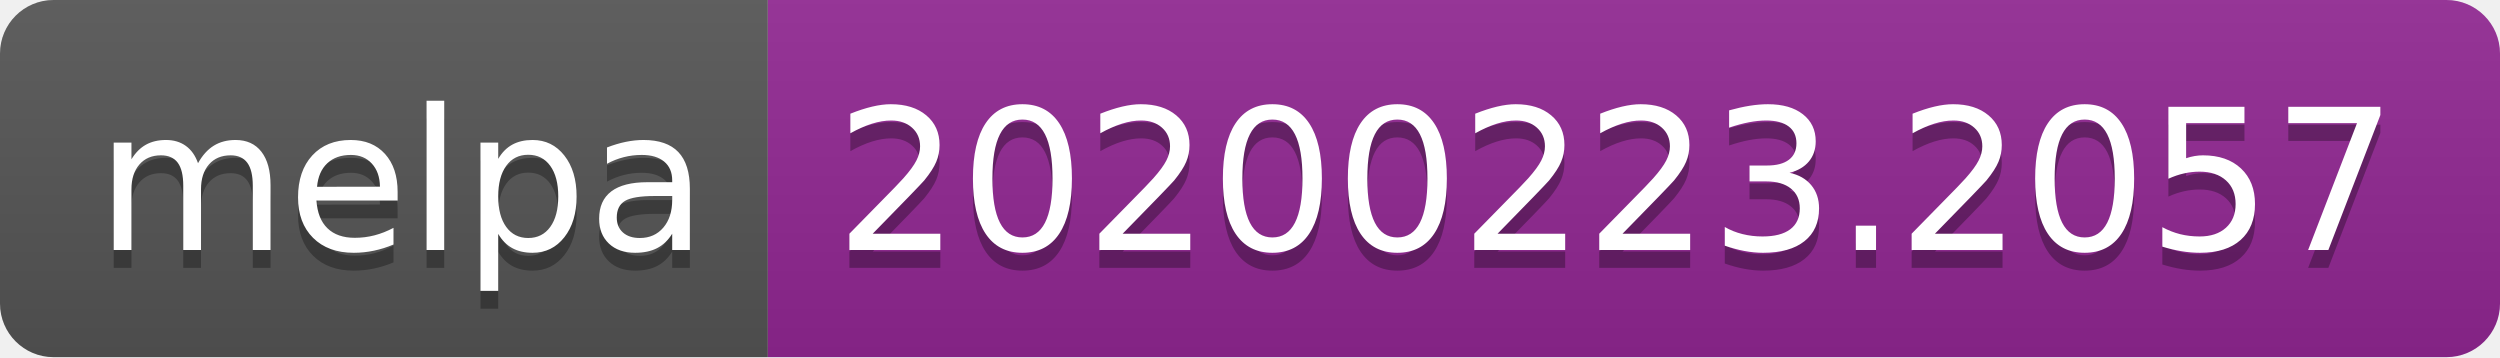
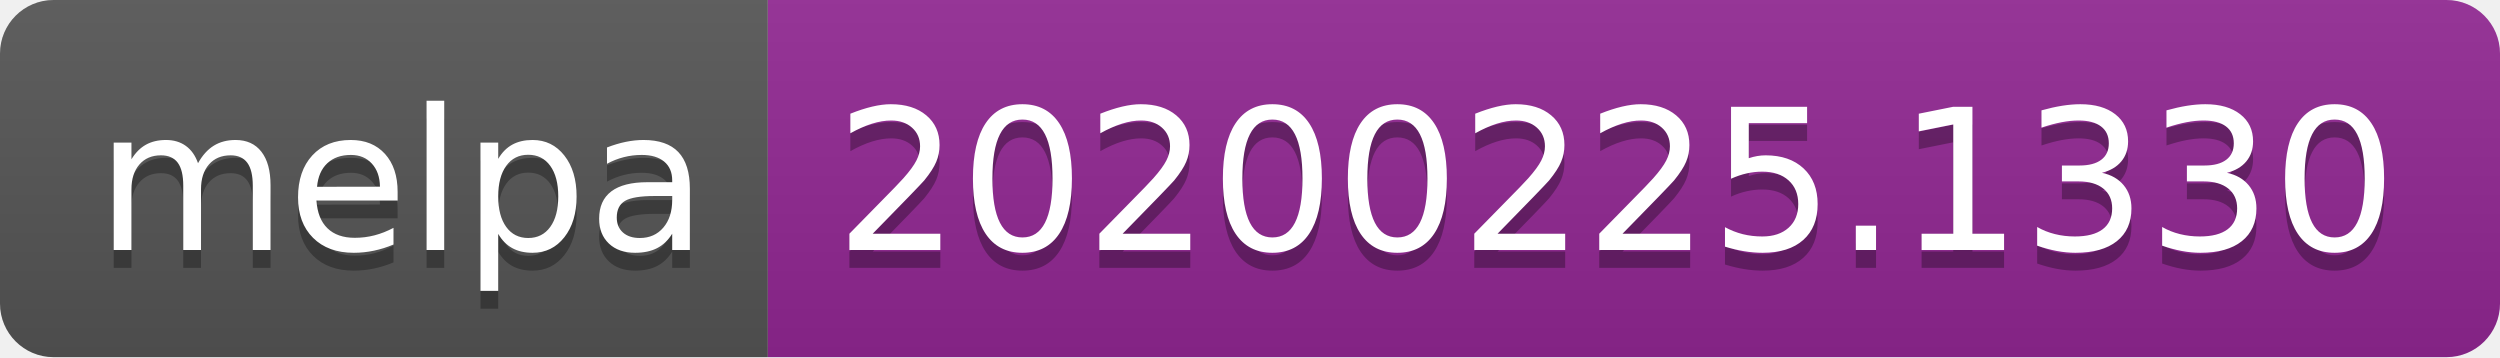
<svg xmlns="http://www.w3.org/2000/svg" width="140" height="20">
  <linearGradient id="b" x2="0" y2="100%">
    <stop offset="0" stop-color="#bbb" stop-opacity=".1" />
    <stop offset="1" stop-opacity=".1" />
  </linearGradient>
  <clipPath id="a">
    <rect width="140" height="20" rx="3" fill="#fff" />
  </clipPath>
  <g clip-path="url(#a)">
    <path fill="#555" d="M0 0h43v20H0z" />
    <path fill="#922793" d="M43 0h97v20H43z" />
    <path fill="url(#b)" d="M0 0h140v20H0z" />
  </g>
  <g fill="#fff" text-anchor="middle" font-family="DejaVu Sans,Verdana,Geneva,sans-serif" font-size="110">
    <text x="225" y="150" fill="#010101" fill-opacity=".3" transform="scale(.1)" textLength="330">melpa</text>
    <text x="225" y="140" transform="scale(.1)" textLength="330">melpa</text>
-     <text x="905" y="150" fill="#010101" fill-opacity=".3" transform="scale(.1)" textLength="870">20200223.2057</text>
-     <text x="905" y="140" transform="scale(.1)" textLength="870">20200223.2057</text>
+     <text x="905" y="150" fill="#010101" fill-opacity=".3" transform="scale(.1)" textLength="870">20200225.1330</text>
+     <text x="905" y="140" transform="scale(.1)" textLength="870">20200225.1330</text>
  </g>
</svg>
